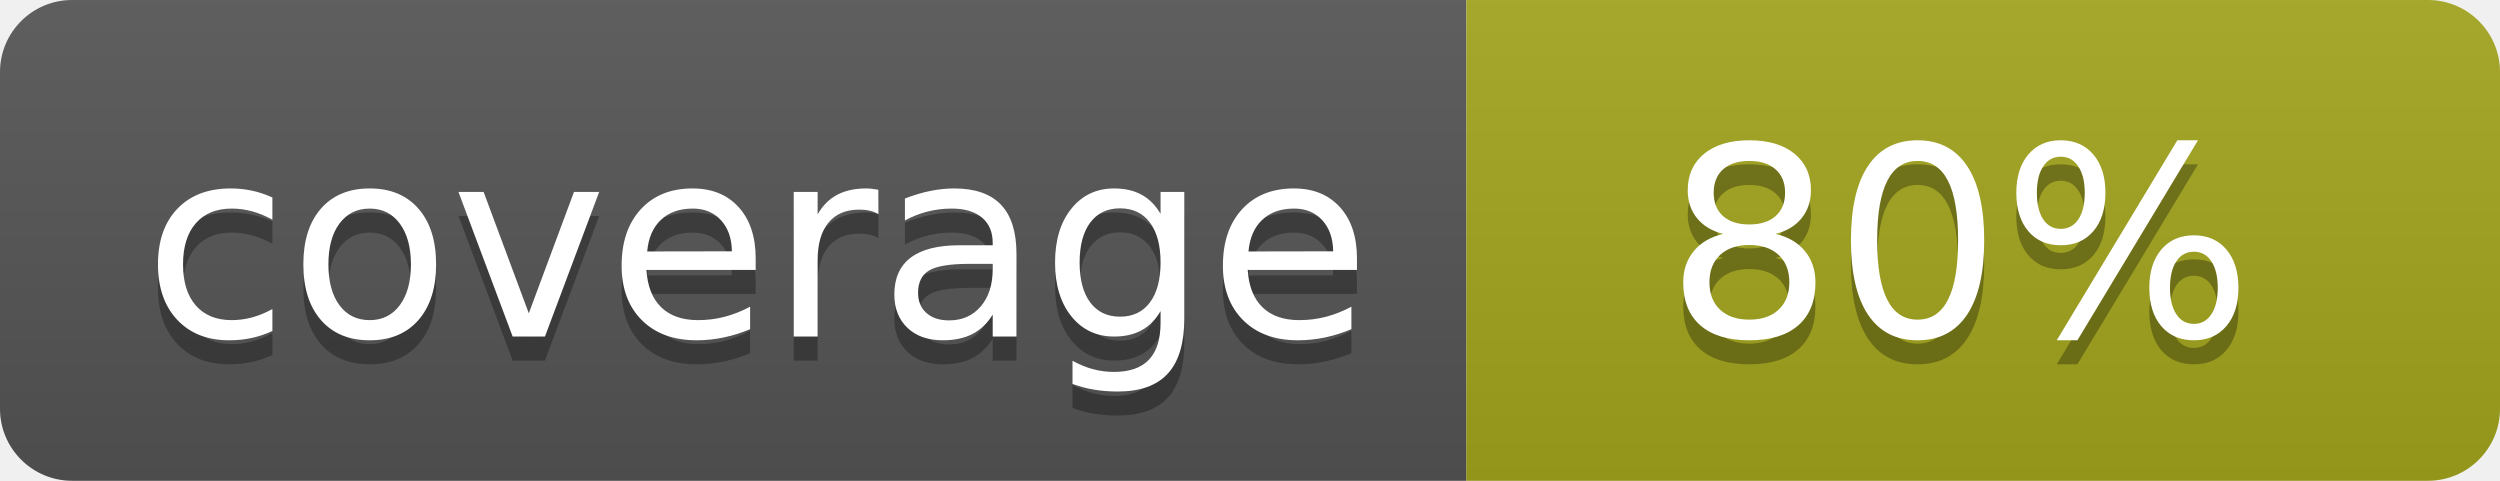
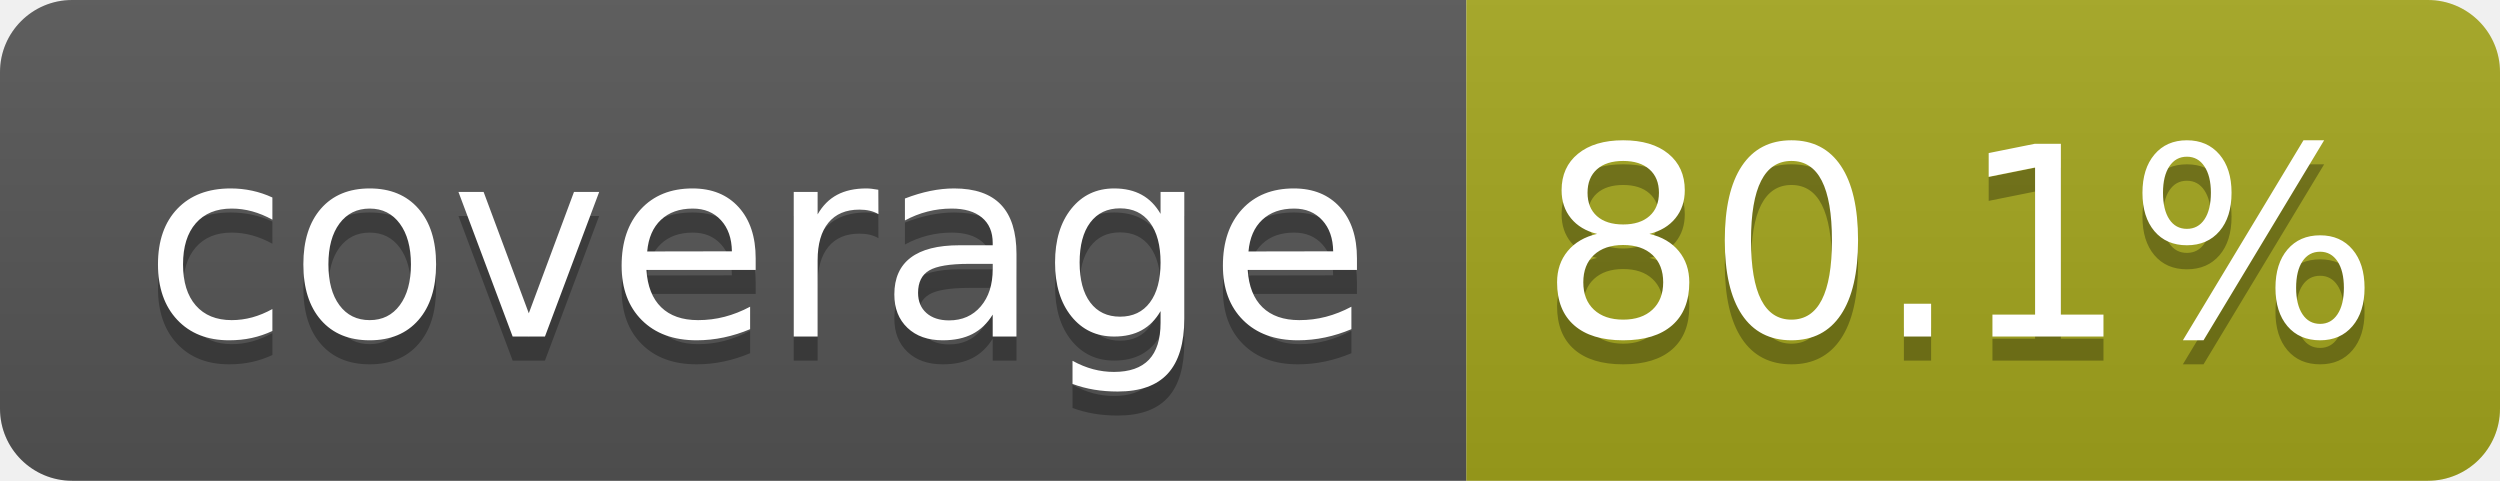
- <svg xmlns="http://www.w3.org/2000/svg" width="104" height="20" role="img" aria-label="coverage: 80%">
+ <svg xmlns="http://www.w3.org/2000/svg" width="104" height="20" role="img" aria-label="coverage: 80.1%">
  <linearGradient id="s" x2="0" y2="100%">
    <stop offset="0" stop-color="#bbb" stop-opacity=".1" />
    <stop offset="1" stop-opacity=".1" />
  </linearGradient>
  <clipPath id="r">
    <rect width="104" height="20" rx="3" fill="#fff" />
  </clipPath>
  <g clip-path="url(#r)">
    <rect width="61" height="20" fill="#555" />
    <rect x="61" width="43" height="20" fill="#a4a61d" />
    <rect width="104" height="20" fill="url(#s)" />
  </g>
  <g fill="#fff" text-anchor="middle" font-family="Verdana,Geneva,DejaVu Sans,sans-serif" text-rendering="geometricPrecision" font-size="110">
    <text aria-hidden="true" x="315" y="150" fill="#010101" fill-opacity=".3" transform="scale(.1)" textLength="510">coverage</text>
    <text x="315" y="140" transform="scale(.1)" fill="#fff" textLength="510">coverage</text>
-     <text aria-hidden="true" x="815" y="150" fill="#010101" fill-opacity=".3" transform="scale(.1)" textLength="250">80%</text>
-     <text x="815" y="140" transform="scale(.1)" fill="#fff" textLength="250">80%</text>
+     <text aria-hidden="true" x="815" y="150" fill="#010101" fill-opacity=".3" transform="scale(.1)" textLength="330">80.1%</text>
+     <text x="815" y="140" transform="scale(.1)" fill="#fff" textLength="330">80.1%</text>
  </g>
</svg>
